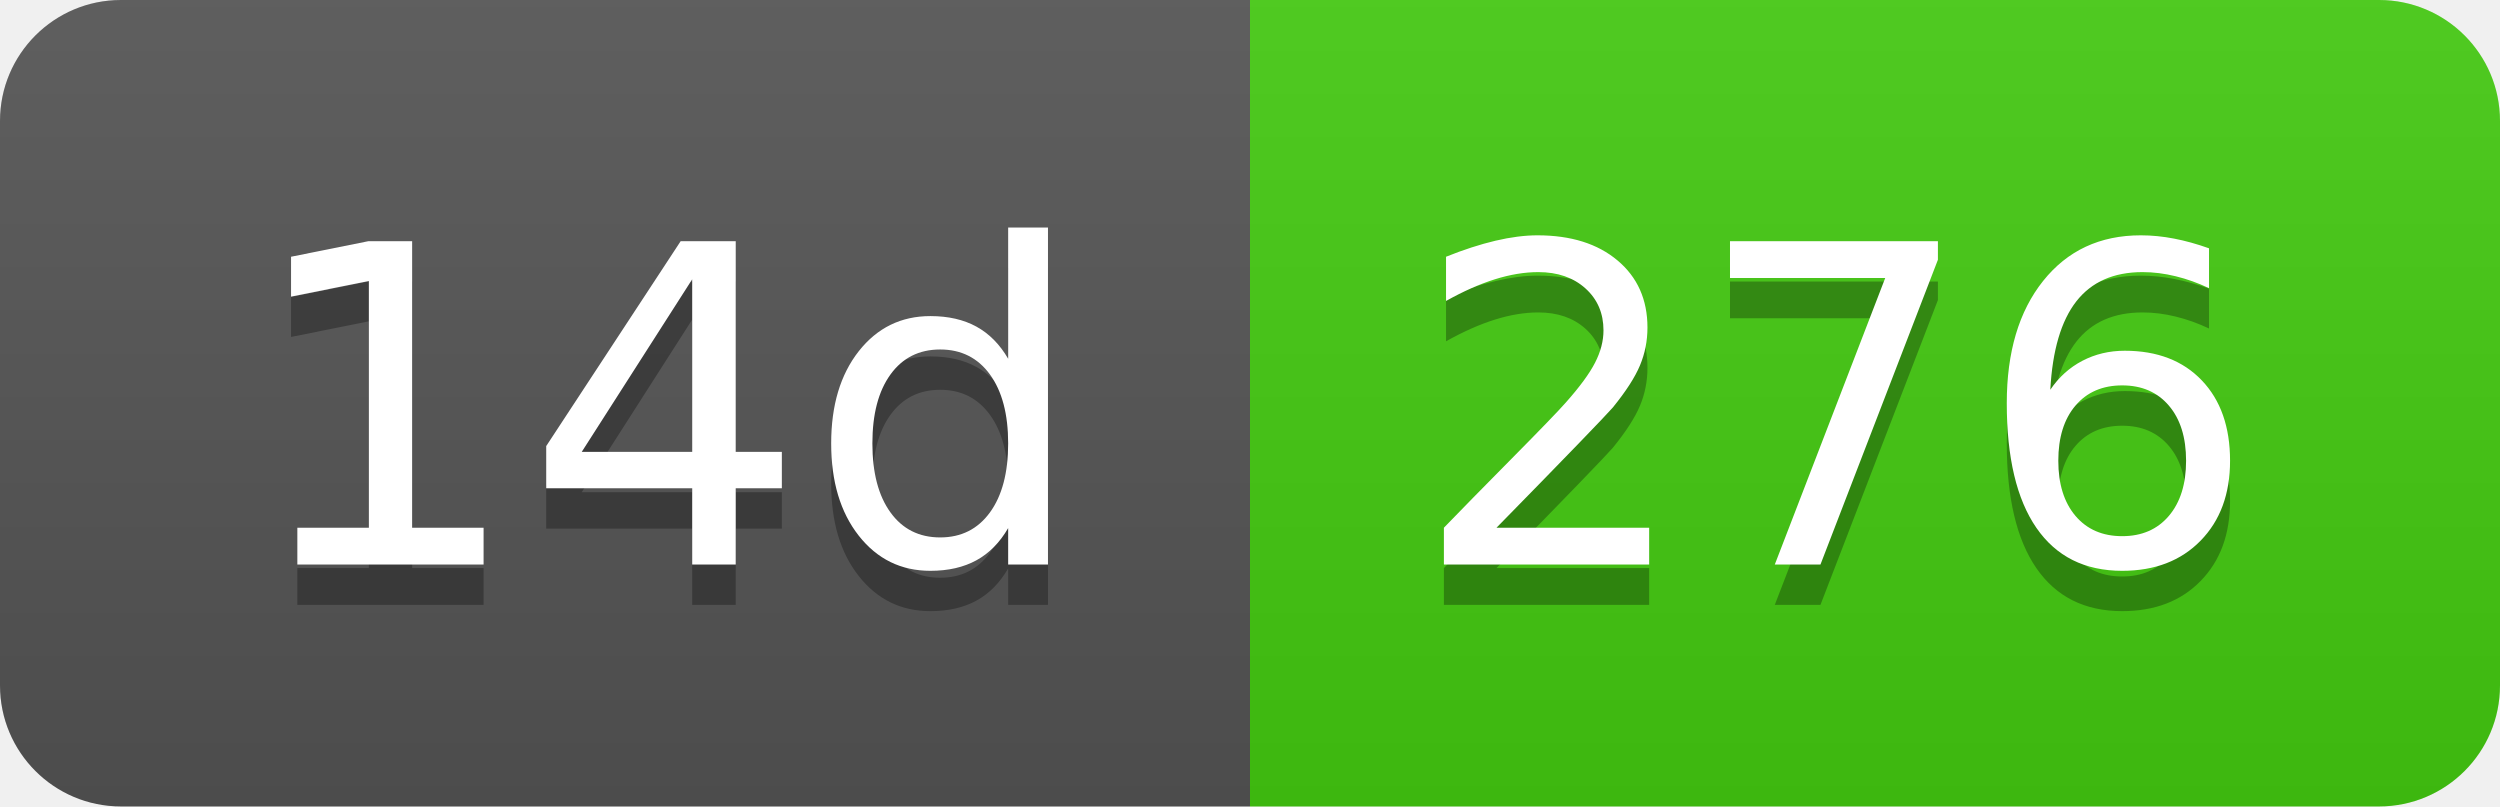
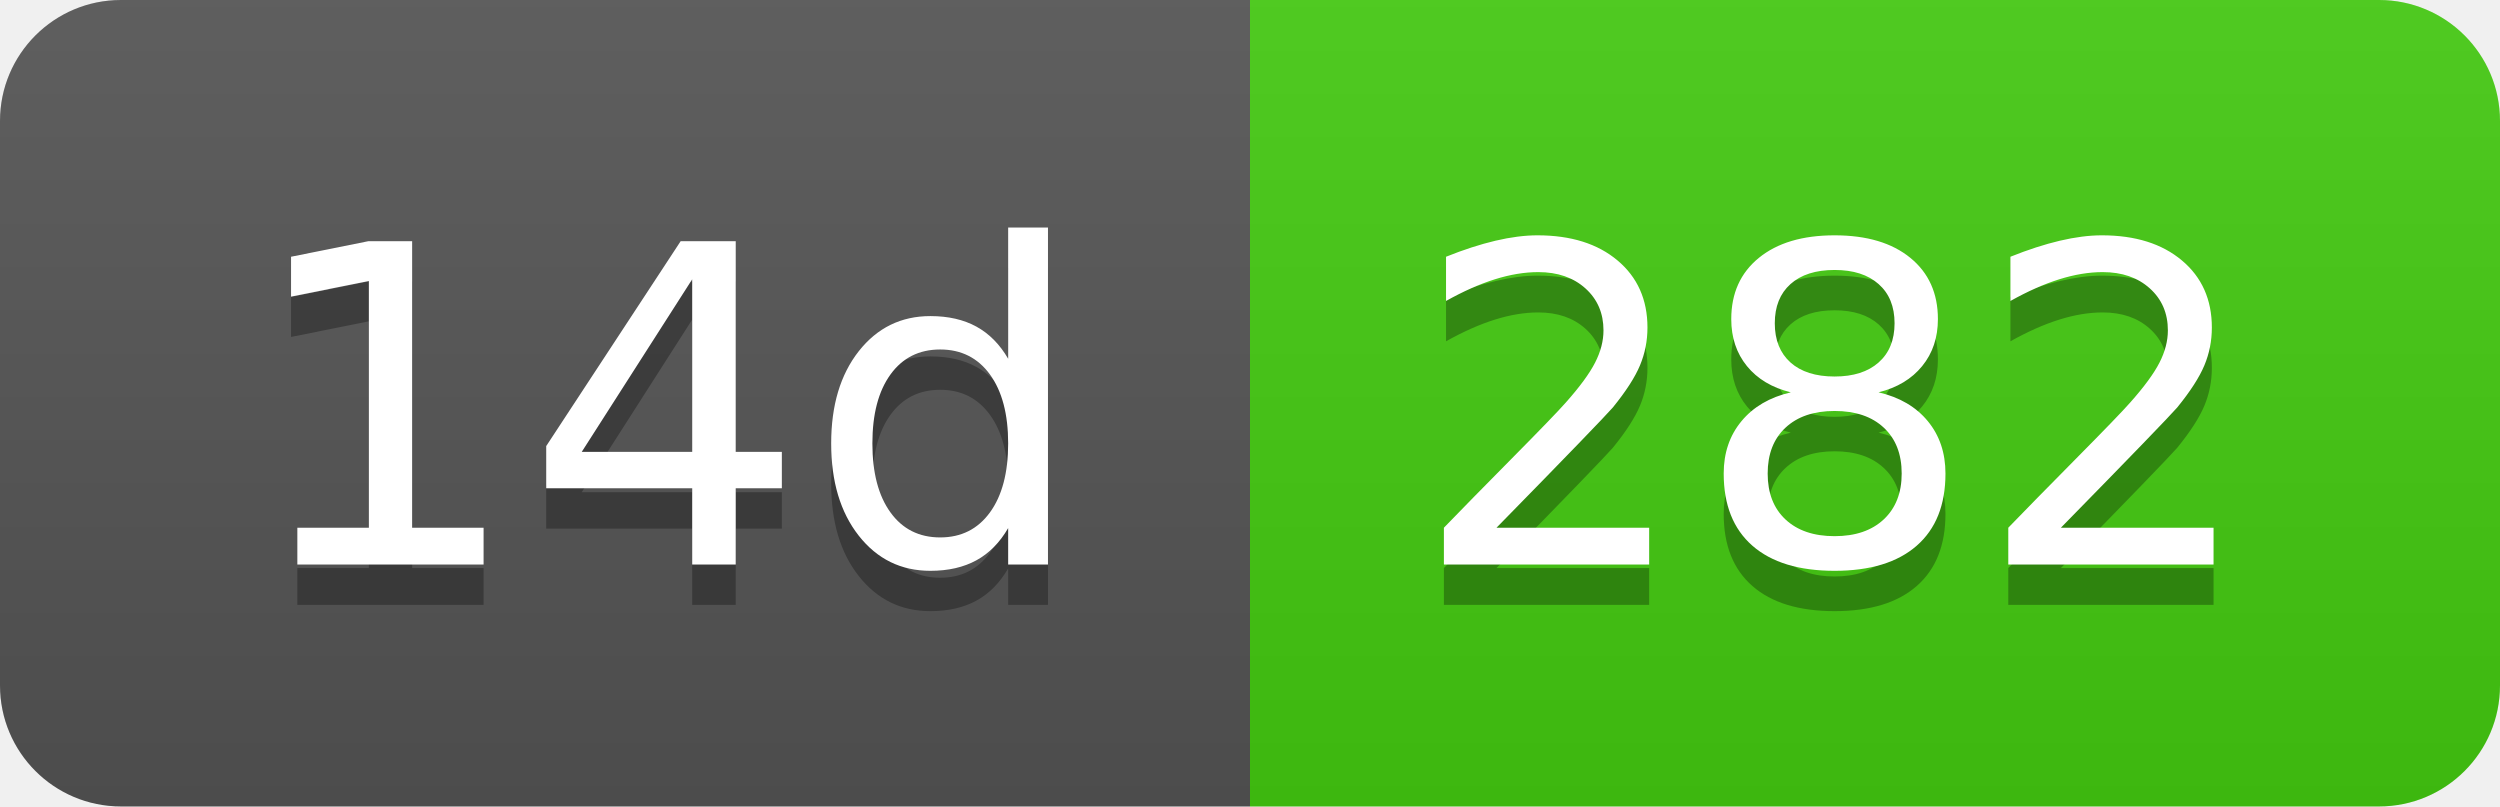
- <svg xmlns="http://www.w3.org/2000/svg" width="62" height="20" role="img" aria-label="14d: 276">
+ <svg xmlns="http://www.w3.org/2000/svg" width="62" height="20" role="img" aria-label="14d: 282">
  <linearGradient id="s" x2="0" y2="100%">
    <stop offset="0" stop-color="#bbb" stop-opacity=".1" />
    <stop offset="1" stop-opacity=".1" />
  </linearGradient>
  <clipPath id="r">
    <rect width="62" height="20" rx="3" fill="#fff" />
  </clipPath>
  <g clip-path="url(#r)">
    <rect width="31" height="20" fill="#555" />
    <rect x="31" width="31" height="20" fill="#4c1" />
    <rect width="62" height="20" fill="url(#s)" />
  </g>
  <g fill="#fff" text-anchor="middle" font-family="Verdana,Geneva,DejaVu Sans,sans-serif" text-rendering="geometricPrecision" font-size="110">
    <text aria-hidden="true" x="165" y="150" fill="#010101" fill-opacity=".3" transform="scale(.1)" textLength="210">14d</text>
    <text x="165" y="140" transform="scale(.1)" fill="#fff" textLength="210">14d</text>
-     <text aria-hidden="true" x="455" y="150" fill="#010101" fill-opacity=".3" transform="scale(.1)" textLength="210">276</text>
-     <text x="455" y="140" transform="scale(.1)" fill="#fff" textLength="210">276</text>
+     <text aria-hidden="true" x="455" y="150" fill="#010101" fill-opacity=".3" transform="scale(.1)" textLength="210">282</text>
+     <text x="455" y="140" transform="scale(.1)" fill="#fff" textLength="210">282</text>
  </g>
</svg>
